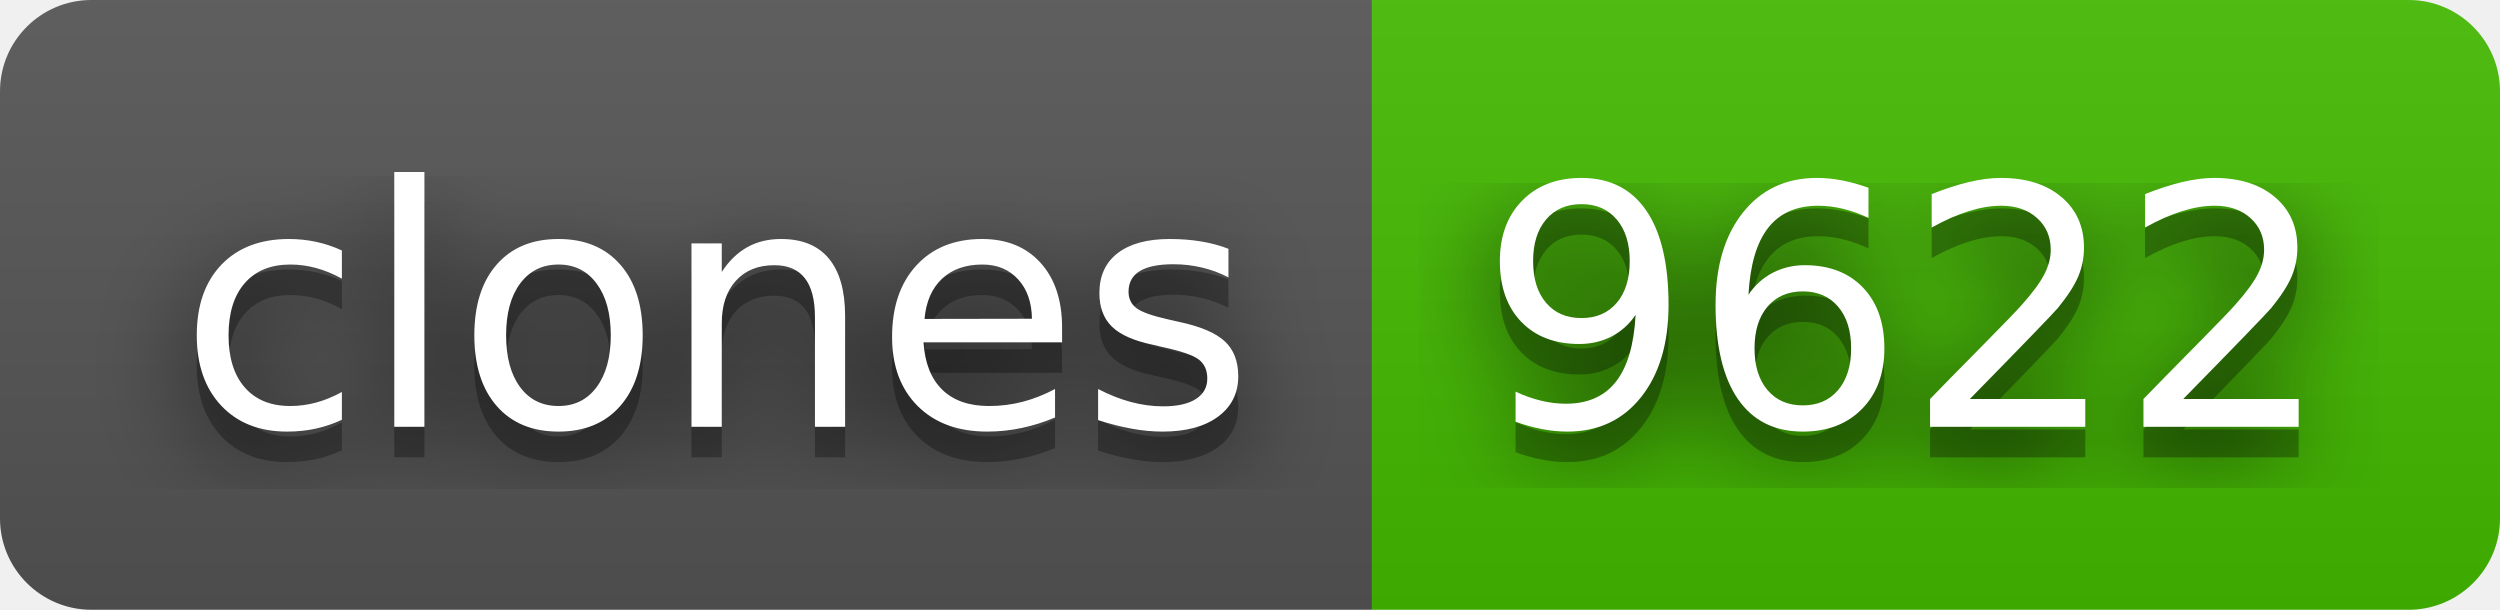
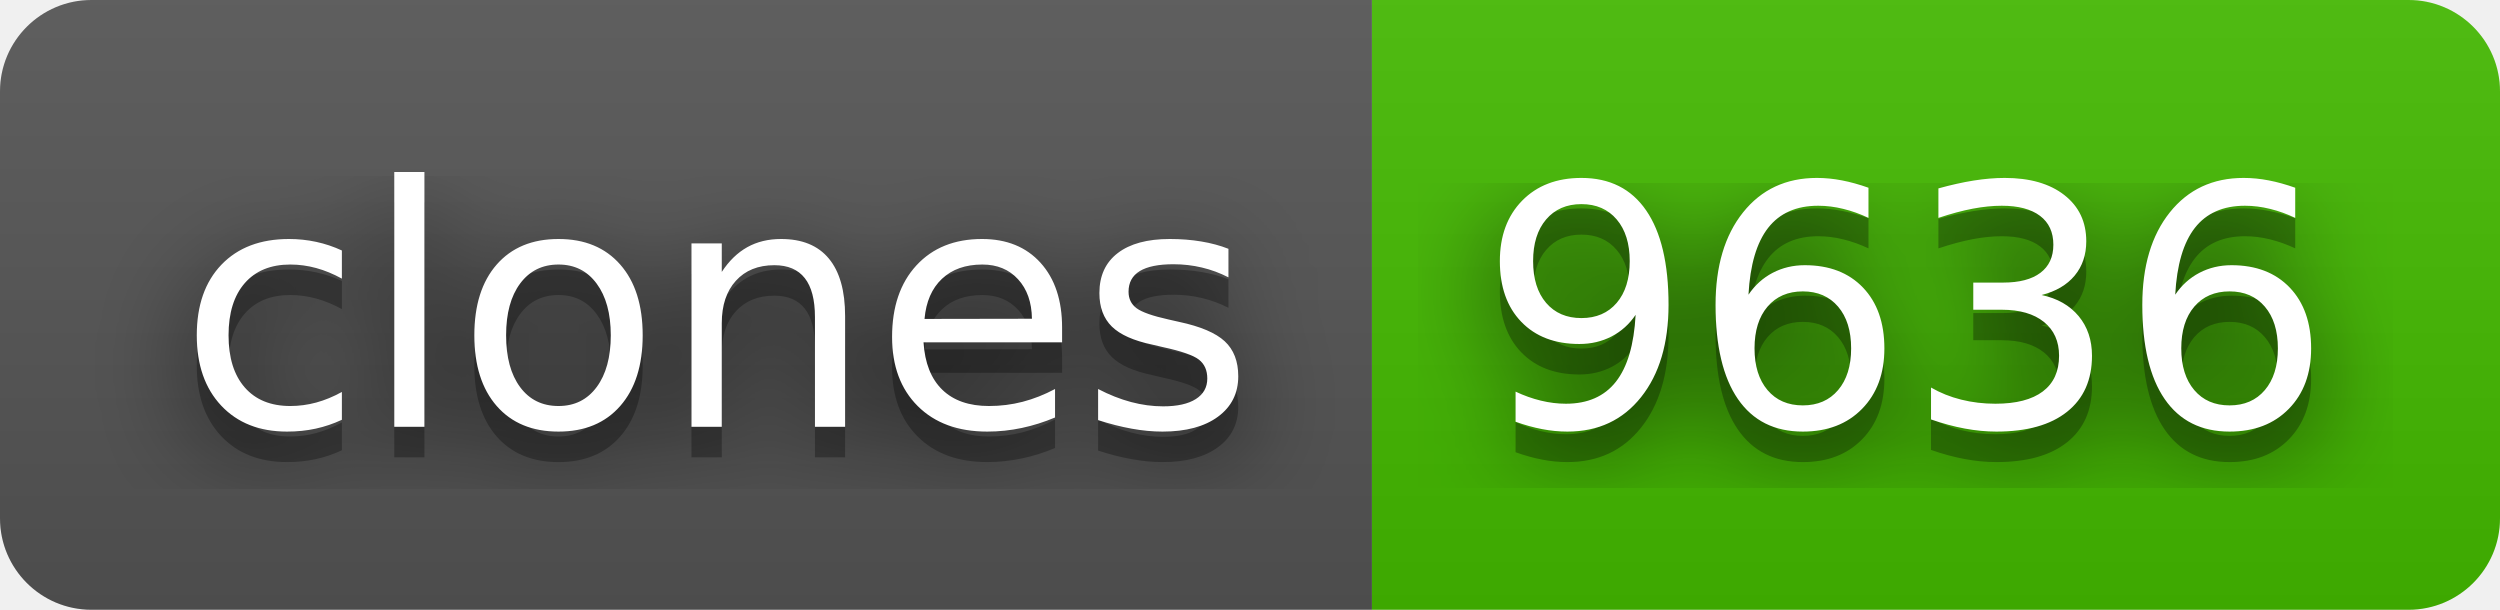
- <svg xmlns="http://www.w3.org/2000/svg" width="82" height="20" role="img" aria-label="clones: 9622">
+ <svg xmlns="http://www.w3.org/2000/svg" width="82" height="20" role="img" aria-label="clones: 9636">
  <filter id="blur">
    <feGaussianBlur stdDeviation="16" />
  </filter>
  <linearGradient id="s" x2="0" y2="100%">
    <stop offset="0" stop-color="#bbb" stop-opacity=".1" />
    <stop offset="1" stop-opacity=".1" />
  </linearGradient>
  <clipPath id="r">
    <rect width="82" height="20" rx="3" />
  </clipPath>
  <g clip-path="url(#r)">
    <rect width="45" height="20" fill="#555" />
    <rect x="45" width="37" height="20" fill="#4b0" />
    <rect width="82" height="20" fill="url(#s)" />
  </g>
  <g fill="#fff" text-anchor="middle" font-family="Verdana,Geneva,DejaVu Sans,sans-serif" text-rendering="geometricPrecision" font-size="110">
    <g transform="scale(.1)">
      <g aria-hidden="true" fill="#010101">
        <text x="235" y="150" fill-opacity=".8" filter="url(#blur)" textLength="350">clones</text>
        <text x="235" y="150" fill-opacity=".3" textLength="350">clones</text>
      </g>
      <text x="235" y="140" textLength="350">clones</text>
    </g>
    <g transform="scale(.1)">
      <g aria-hidden="true" fill="#010101">
-         <text x="625" y="150" fill-opacity=".8" filter="url(#blur)" textLength="270">9622</text>
-         <text x="625" y="150" fill-opacity=".3" textLength="270">9622</text>
+         <text x="625" y="150" fill-opacity=".8" filter="url(#blur)" textLength="270">9636</text>
+         <text x="625" y="150" fill-opacity=".3" textLength="270">9636</text>
      </g>
-       <text x="625" y="140" textLength="270">9622</text>
+       <text x="625" y="140" textLength="270">9636</text>
    </g>
  </g>
</svg>
